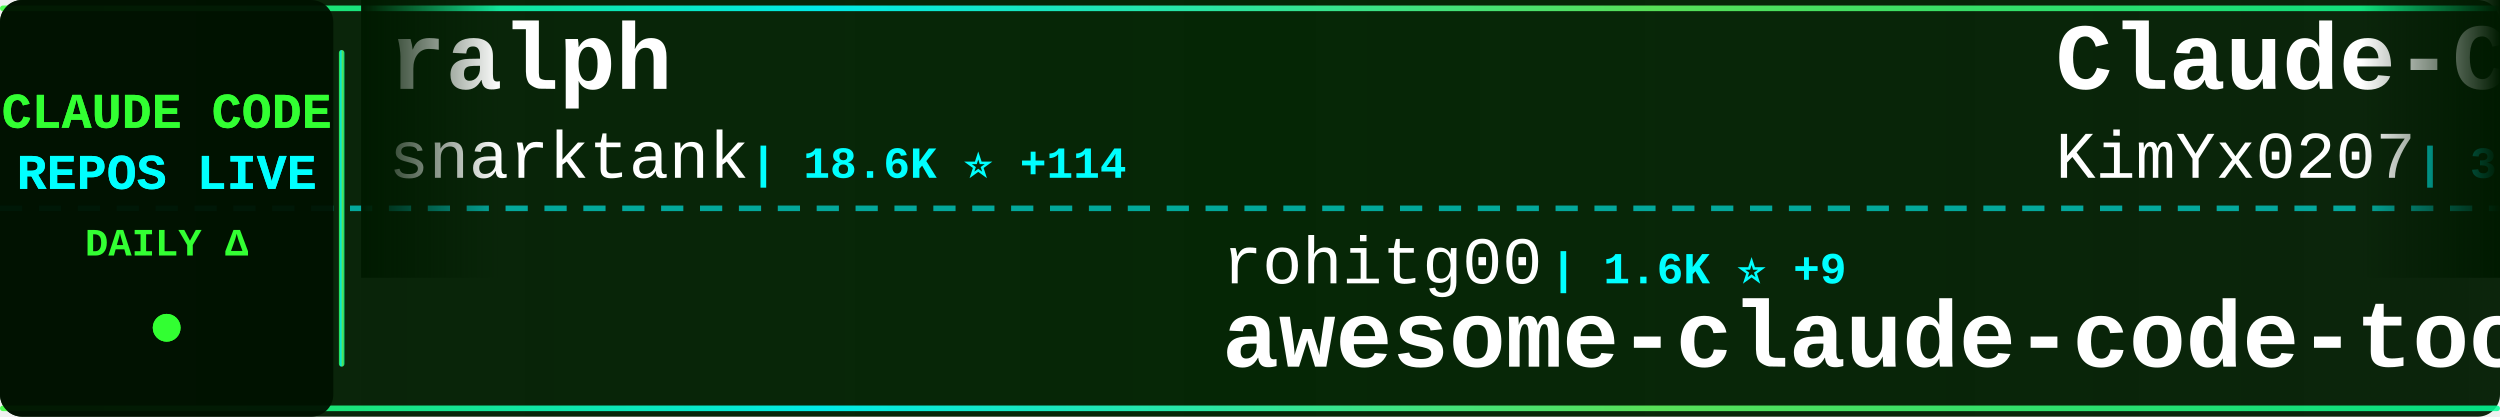
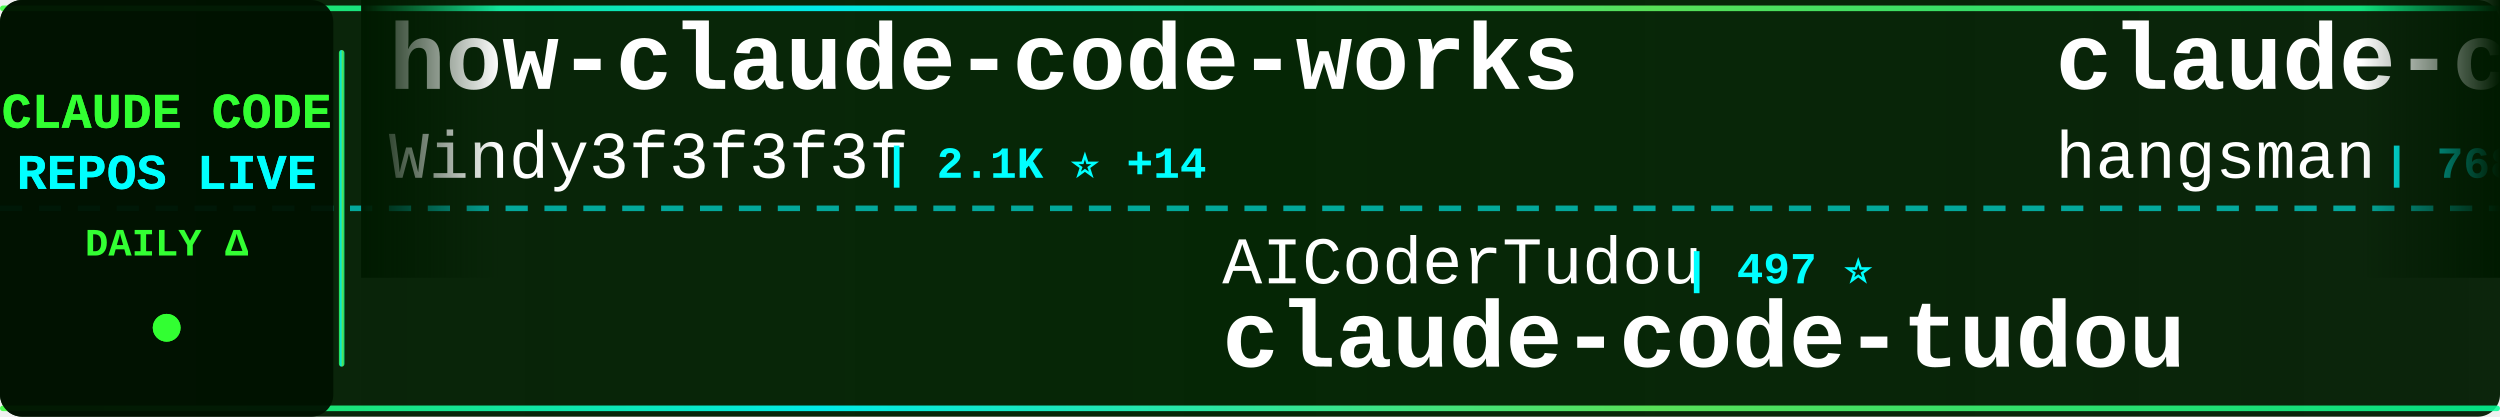
<svg xmlns="http://www.w3.org/2000/svg" width="900" height="150">
  <defs>
    <linearGradient id="tickerBg" x1="0%" y1="0%" x2="100%" y2="0%">
      <stop offset="0%" style="stop-color:#001a00;stop-opacity:0.95" />
      <stop offset="50%" style="stop-color:#002200;stop-opacity:0.98" />
      <stop offset="100%" style="stop-color:#001a00;stop-opacity:0.95" />
    </linearGradient>
    <linearGradient id="borderGrad" x1="0%" y1="0%" x2="100%" y2="0%">
      <stop offset="0%" style="stop-color:#33ff33;stop-opacity:0.85">
        <animate attributeName="stop-opacity" values="0.85;1;0.85" dur="2s" repeatCount="indefinite" />
      </stop>
      <stop offset="33%" style="stop-color:#00ffff;stop-opacity:0.9">
        <animate attributeName="stop-opacity" values="0.9;1;0.9" dur="2.2s" repeatCount="indefinite" />
      </stop>
      <stop offset="66%" style="stop-color:#66ff66;stop-opacity:0.85">
        <animate attributeName="stop-opacity" values="0.85;1;0.85" dur="1.8s" repeatCount="indefinite" />
      </stop>
      <stop offset="100%" style="stop-color:#00ff99;stop-opacity:0.85">
        <animate attributeName="stop-opacity" values="0.85;1;0.85" dur="2s" repeatCount="indefinite" />
      </stop>
    </linearGradient>
    <filter id="textGlow">
      <feGaussianBlur stdDeviation="0.1" result="coloredBlur" />
      <feMerge>
        <feMergeNode in="coloredBlur" />
        <feMergeNode in="SourceGraphic" />
      </feMerge>
    </filter>
    <filter id="metricGlow">
      <feGaussianBlur stdDeviation="0.2" result="coloredBlur" />
      <feMerge>
        <feMergeNode in="coloredBlur" />
        <feMergeNode in="SourceGraphic" />
      </feMerge>
    </filter>
    <linearGradient id="leftFade" x1="0%" y1="0%" x2="100%" y2="0%">
      <stop offset="0%" style="stop-color:#001a00;stop-opacity:1" />
      <stop offset="100%" style="stop-color:#001a00;stop-opacity:0" />
    </linearGradient>
    <linearGradient id="rightFade" x1="0%" y1="0%" x2="100%" y2="0%">
      <stop offset="0%" style="stop-color:#001a00;stop-opacity:0" />
      <stop offset="100%" style="stop-color:#001a00;stop-opacity:1" />
    </linearGradient>
  </defs>
  <rect width="900" height="150" fill="url(#tickerBg)" rx="8" />
  <rect x="0" y="2" width="900" height="2" fill="url(#borderGrad)" rx="1" />
  <rect x="0" y="146" width="900" height="2" fill="url(#borderGrad)" rx="1" />
  <line x1="0" y1="75" x2="900" y2="75" stroke="#00ffff" stroke-width="2" stroke-dasharray="8 6" opacity="0.6" />
  <rect x="0" y="0" width="120" height="150" fill="#001100" opacity="0.95" rx="8" />
  <text x="60" y="46" font-family="'Courier New', monospace" font-size="18" font-weight="bold" fill="#33ff33" text-anchor="middle" filter="url(#textGlow)">
    CLAUDE CODE
  </text>
  <text x="60" y="68" font-family="'Courier New', monospace" font-size="18" font-weight="bold" fill="#00ffff" text-anchor="middle" filter="url(#textGlow)">
    REPOS LIVE
  </text>
  <text x="60" y="92" font-family="'Courier New', monospace" font-size="14" font-weight="bold" fill="#33ff33" text-anchor="middle">
    DAILY Δ
  </text>
  <circle cx="60" cy="118" r="5" fill="#33ff33" filter="url(#metricGlow)">
    <animate attributeName="r" values="4;6;4" dur="1.5s" repeatCount="indefinite" />
    <animate attributeName="opacity" values="0.6;1;0.6" dur="1.5s" repeatCount="indefinite" />
  </circle>
  <rect x="122" y="18" width="2" height="114" fill="url(#borderGrad)" rx="1" />
  <clipPath id="tickerClip">
    <rect x="130" y="0" width="770" height="150" />
  </clipPath>
  <g clip-path="url(#tickerClip)">
    <g id="tickerItems">
      <animateTransform attributeName="transform" attributeType="XML" type="translate" from="0 0" to="-3000 0" dur="54s" repeatCount="indefinite" />
      <g transform="translate(0, 0)">
-         <text x="140" y="32" font-family="'Courier New', monospace" font-size="34" font-weight="bold" fill="#ffffff">ralph</text>
-         <text x="140" y="64" font-family="'Courier New', monospace" font-size="24" font-weight="normal" fill="#ffffff" opacity="1.0">snarktank</text>
-         <text x="270" y="64" font-family="'Courier New', monospace" font-size="16" font-weight="bold" fill="#00ffff"> | 18.6K ⭐ +114</text>
+         <text x="140" y="32" font-family="'Courier New', monospace" font-size="34" font-weight="bold" fill="#ffffff">how-claude-code-works</text>
+         <text x="140" y="64" font-family="'Courier New', monospace" font-size="24" font-weight="normal" fill="#ffffff" opacity="1.0">Windy3f3f3f3f</text>
+         <text x="318" y="64" font-family="'Courier New', monospace" font-size="16" font-weight="bold" fill="#00ffff"> | 2.1K ⭐ +14</text>
      </g>
      <g transform="translate(300, 0)">
-         <text x="140" y="102" font-family="'Courier New', monospace" font-size="24" font-weight="normal" fill="#ffffff" opacity="1.0">rohitg00</text>
-         <text x="258" y="102" font-family="'Courier New', monospace" font-size="16" font-weight="bold" fill="#00ffff"> | 1.6K ⭐ +9</text>
-         <text x="140" y="132" font-family="'Courier New', monospace" font-size="34" font-weight="bold" fill="#ffffff">awesome-claude-code-tool...</text>
+         <text x="140" y="102" font-family="'Courier New', monospace" font-size="24" font-weight="normal" fill="#ffffff" opacity="1.0">AICoderTudou</text>
+         <text x="306" y="102" font-family="'Courier New', monospace" font-size="16" font-weight="bold" fill="#00ffff"> | 497 ⭐</text>
+         <text x="140" y="132" font-family="'Courier New', monospace" font-size="34" font-weight="bold" fill="#ffffff">claude-code-tudou</text>
      </g>
      <g transform="translate(600, 0)">
-         <text x="140" y="32" font-family="'Courier New', monospace" font-size="34" font-weight="bold" fill="#ffffff">Claude-Code-x-OpenClaw-G...</text>
-         <text x="140" y="64" font-family="'Courier New', monospace" font-size="24" font-weight="normal" fill="#ffffff" opacity="1.0">KimYx0207</text>
-         <text x="270" y="64" font-family="'Courier New', monospace" font-size="16" font-weight="bold" fill="#00ffff"> | 3.7K ⭐ +30</text>
+         <text x="140" y="32" font-family="'Courier New', monospace" font-size="34" font-weight="bold" fill="#ffffff">claude-code-source</text>
+         <text x="140" y="64" font-family="'Courier New', monospace" font-size="24" font-weight="normal" fill="#ffffff" opacity="1.0">hangsman</text>
+         <text x="258" y="64" font-family="'Courier New', monospace" font-size="16" font-weight="bold" fill="#00ffff"> | 768 ⭐ +2</text>
      </g>
      <g transform="translate(900, 0)">
-         <text x="140" y="102" font-family="'Courier New', monospace" font-size="24" font-weight="normal" fill="#ffffff" opacity="1.0">kodu-ai</text>
-         <text x="246" y="102" font-family="'Courier New', monospace" font-size="16" font-weight="bold" fill="#00ffff"> | 5.3K ⭐</text>
-         <text x="140" y="132" font-family="'Courier New', monospace" font-size="34" font-weight="bold" fill="#ffffff">claude-coder</text>
+         <text x="140" y="102" font-family="'Courier New', monospace" font-size="24" font-weight="normal" fill="#ffffff" opacity="1.0">LING71671</text>
+         <text x="270" y="102" font-family="'Courier New', monospace" font-size="16" font-weight="bold" fill="#00ffff"> | 809 ⭐ +2</text>
+         <text x="140" y="132" font-family="'Courier New', monospace" font-size="34" font-weight="bold" fill="#ffffff">Open-ClaudeCode</text>
      </g>
      <g transform="translate(1200, 0)">
-         <text x="140" y="32" font-family="'Courier New', monospace" font-size="34" font-weight="bold" fill="#ffffff">Open-ClaudeCode</text>
-         <text x="140" y="64" font-family="'Courier New', monospace" font-size="24" font-weight="normal" fill="#ffffff" opacity="1.0">LING71671</text>
-         <text x="270" y="64" font-family="'Courier New', monospace" font-size="16" font-weight="bold" fill="#00ffff"> | 809 ⭐ +2</text>
+         <text x="140" y="32" font-family="'Courier New', monospace" font-size="34" font-weight="bold" fill="#ffffff">claude-code-router</text>
+         <text x="140" y="64" font-family="'Courier New', monospace" font-size="24" font-weight="normal" fill="#ffffff" opacity="1.0">musistudio</text>
+         <text x="282" y="64" font-family="'Courier New', monospace" font-size="16" font-weight="bold" fill="#00ffff"> | 33.5K ⭐ +79</text>
      </g>
      <g transform="translate(1500, 0)">
-         <text x="140" y="102" font-family="'Courier New', monospace" font-size="24" font-weight="normal" fill="#ffffff" opacity="1.0">feiskyer</text>
-         <text x="258" y="102" font-family="'Courier New', monospace" font-size="16" font-weight="bold" fill="#00ffff"> | 1.5K ⭐ +6</text>
-         <text x="140" y="132" font-family="'Courier New', monospace" font-size="34" font-weight="bold" fill="#ffffff">claude-code-settings</text>
+         <text x="140" y="102" font-family="'Courier New', monospace" font-size="24" font-weight="normal" fill="#ffffff" opacity="1.0">AprilNEA</text>
+         <text x="258" y="102" font-family="'Courier New', monospace" font-size="16" font-weight="bold" fill="#00ffff"> | 377 ⭐</text>
+         <text x="140" y="132" font-family="'Courier New', monospace" font-size="34" font-weight="bold" fill="#ffffff">claude-code-source</text>
      </g>
      <g transform="translate(1800, 0)">
-         <text x="140" y="32" font-family="'Courier New', monospace" font-size="34" font-weight="bold" fill="#ffffff">claude-code-reverse</text>
-         <text x="140" y="64" font-family="'Courier New', monospace" font-size="24" font-weight="normal" fill="#ffffff" opacity="1.0">Yuyz0112</text>
-         <text x="258" y="64" font-family="'Courier New', monospace" font-size="16" font-weight="bold" fill="#00ffff"> | 2.4K ⭐ +1</text>
+         <text x="140" y="32" font-family="'Courier New', monospace" font-size="34" font-weight="bold" fill="#ffffff">Claude-Code</text>
+         <text x="140" y="64" font-family="'Courier New', monospace" font-size="24" font-weight="normal" fill="#ffffff" opacity="1.0">pengchengneo</text>
+         <text x="306" y="64" font-family="'Courier New', monospace" font-size="16" font-weight="bold" fill="#00ffff"> | 1.3K ⭐ +4</text>
      </g>
      <g transform="translate(2100, 0)">
-         <text x="140" y="102" font-family="'Courier New', monospace" font-size="24" font-weight="normal" fill="#ffffff" opacity="1.0">carlvellotti</text>
-         <text x="306" y="102" font-family="'Courier New', monospace" font-size="16" font-weight="bold" fill="#00ffff"> | 2.0K ⭐ +3</text>
-         <text x="140" y="132" font-family="'Courier New', monospace" font-size="34" font-weight="bold" fill="#ffffff">claude-code-pm-course</text>
+         <text x="140" y="102" font-family="'Courier New', monospace" font-size="24" font-weight="normal" fill="#ffffff" opacity="1.0">ghuntley</text>
+         <text x="258" y="102" font-family="'Courier New', monospace" font-size="16" font-weight="bold" fill="#00ffff"> | 975 ⭐</text>
+         <text x="140" y="132" font-family="'Courier New', monospace" font-size="34" font-weight="bold" fill="#ffffff">claude-code-source-code-...</text>
      </g>
      <g transform="translate(2400, 0)">
-         <text x="140" y="32" font-family="'Courier New', monospace" font-size="34" font-weight="bold" fill="#ffffff">claude-code-ultimate-gui...</text>
-         <text x="140" y="64" font-family="'Courier New', monospace" font-size="24" font-weight="normal" fill="#ffffff" opacity="1.0">FlorianBruniaux</text>
-         <text x="342" y="64" font-family="'Courier New', monospace" font-size="16" font-weight="bold" fill="#00ffff"> | 4.2K ⭐ +16</text>
+         <text x="140" y="32" font-family="'Courier New', monospace" font-size="34" font-weight="bold" fill="#ffffff">claude-code-settings</text>
+         <text x="140" y="64" font-family="'Courier New', monospace" font-size="24" font-weight="normal" fill="#ffffff" opacity="1.0">feiskyer</text>
+         <text x="258" y="64" font-family="'Courier New', monospace" font-size="16" font-weight="bold" fill="#00ffff"> | 1.5K ⭐ +6</text>
      </g>
      <g transform="translate(2700, 0)">
-         <text x="140" y="102" font-family="'Courier New', monospace" font-size="24" font-weight="normal" fill="#ffffff" opacity="1.0">liuup</text>
-         <text x="222" y="102" font-family="'Courier New', monospace" font-size="16" font-weight="bold" fill="#00ffff"> | 2.3K ⭐ +43</text>
-         <text x="140" y="132" font-family="'Courier New', monospace" font-size="34" font-weight="bold" fill="#ffffff">claude-code-analysis</text>
+         <text x="140" y="102" font-family="'Courier New', monospace" font-size="24" font-weight="normal" fill="#ffffff" opacity="1.0">Pimzino</text>
+         <text x="246" y="102" font-family="'Courier New', monospace" font-size="16" font-weight="bold" fill="#00ffff"> | 3.7K ⭐ +4</text>
+         <text x="140" y="132" font-family="'Courier New', monospace" font-size="34" font-weight="bold" fill="#ffffff">claude-code-spec-workflo...</text>
      </g>
      <g transform="translate(3000, 0)">
-         <text x="140" y="32" font-family="'Courier New', monospace" font-size="34" font-weight="bold" fill="#ffffff">ralph</text>
-         <text x="140" y="64" font-family="'Courier New', monospace" font-size="24" font-weight="normal" fill="#ffffff" opacity="1.0">snarktank</text>
-         <text x="270" y="64" font-family="'Courier New', monospace" font-size="16" font-weight="bold" fill="#00ffff"> | 18.6K ⭐ +114</text>
+         <text x="140" y="32" font-family="'Courier New', monospace" font-size="34" font-weight="bold" fill="#ffffff">how-claude-code-works</text>
+         <text x="140" y="64" font-family="'Courier New', monospace" font-size="24" font-weight="normal" fill="#ffffff" opacity="1.0">Windy3f3f3f3f</text>
+         <text x="318" y="64" font-family="'Courier New', monospace" font-size="16" font-weight="bold" fill="#00ffff"> | 2.1K ⭐ +14</text>
      </g>
      <g transform="translate(3300, 0)">
-         <text x="140" y="102" font-family="'Courier New', monospace" font-size="24" font-weight="normal" fill="#ffffff" opacity="1.0">rohitg00</text>
-         <text x="258" y="102" font-family="'Courier New', monospace" font-size="16" font-weight="bold" fill="#00ffff"> | 1.6K ⭐ +9</text>
-         <text x="140" y="132" font-family="'Courier New', monospace" font-size="34" font-weight="bold" fill="#ffffff">awesome-claude-code-tool...</text>
+         <text x="140" y="102" font-family="'Courier New', monospace" font-size="24" font-weight="normal" fill="#ffffff" opacity="1.0">AICoderTudou</text>
+         <text x="306" y="102" font-family="'Courier New', monospace" font-size="16" font-weight="bold" fill="#00ffff"> | 497 ⭐</text>
+         <text x="140" y="132" font-family="'Courier New', monospace" font-size="34" font-weight="bold" fill="#ffffff">claude-code-tudou</text>
      </g>
      <g transform="translate(3600, 0)">
-         <text x="140" y="32" font-family="'Courier New', monospace" font-size="34" font-weight="bold" fill="#ffffff">Claude-Code-x-OpenClaw-G...</text>
-         <text x="140" y="64" font-family="'Courier New', monospace" font-size="24" font-weight="normal" fill="#ffffff" opacity="1.0">KimYx0207</text>
-         <text x="270" y="64" font-family="'Courier New', monospace" font-size="16" font-weight="bold" fill="#00ffff"> | 3.7K ⭐ +30</text>
+         <text x="140" y="32" font-family="'Courier New', monospace" font-size="34" font-weight="bold" fill="#ffffff">claude-code-source</text>
+         <text x="140" y="64" font-family="'Courier New', monospace" font-size="24" font-weight="normal" fill="#ffffff" opacity="1.0">hangsman</text>
+         <text x="258" y="64" font-family="'Courier New', monospace" font-size="16" font-weight="bold" fill="#00ffff"> | 768 ⭐ +2</text>
      </g>
      <g transform="translate(3900, 0)">
-         <text x="140" y="102" font-family="'Courier New', monospace" font-size="24" font-weight="normal" fill="#ffffff" opacity="1.0">kodu-ai</text>
-         <text x="246" y="102" font-family="'Courier New', monospace" font-size="16" font-weight="bold" fill="#00ffff"> | 5.3K ⭐</text>
-         <text x="140" y="132" font-family="'Courier New', monospace" font-size="34" font-weight="bold" fill="#ffffff">claude-coder</text>
+         <text x="140" y="102" font-family="'Courier New', monospace" font-size="24" font-weight="normal" fill="#ffffff" opacity="1.0">LING71671</text>
+         <text x="270" y="102" font-family="'Courier New', monospace" font-size="16" font-weight="bold" fill="#00ffff"> | 809 ⭐ +2</text>
+         <text x="140" y="132" font-family="'Courier New', monospace" font-size="34" font-weight="bold" fill="#ffffff">Open-ClaudeCode</text>
      </g>
    </g>
  </g>
  <rect x="130" y="0" width="50" height="100" fill="url(#leftFade)" />
  <rect x="850" y="0" width="50" height="100" fill="url(#rightFade)" />
</svg>
